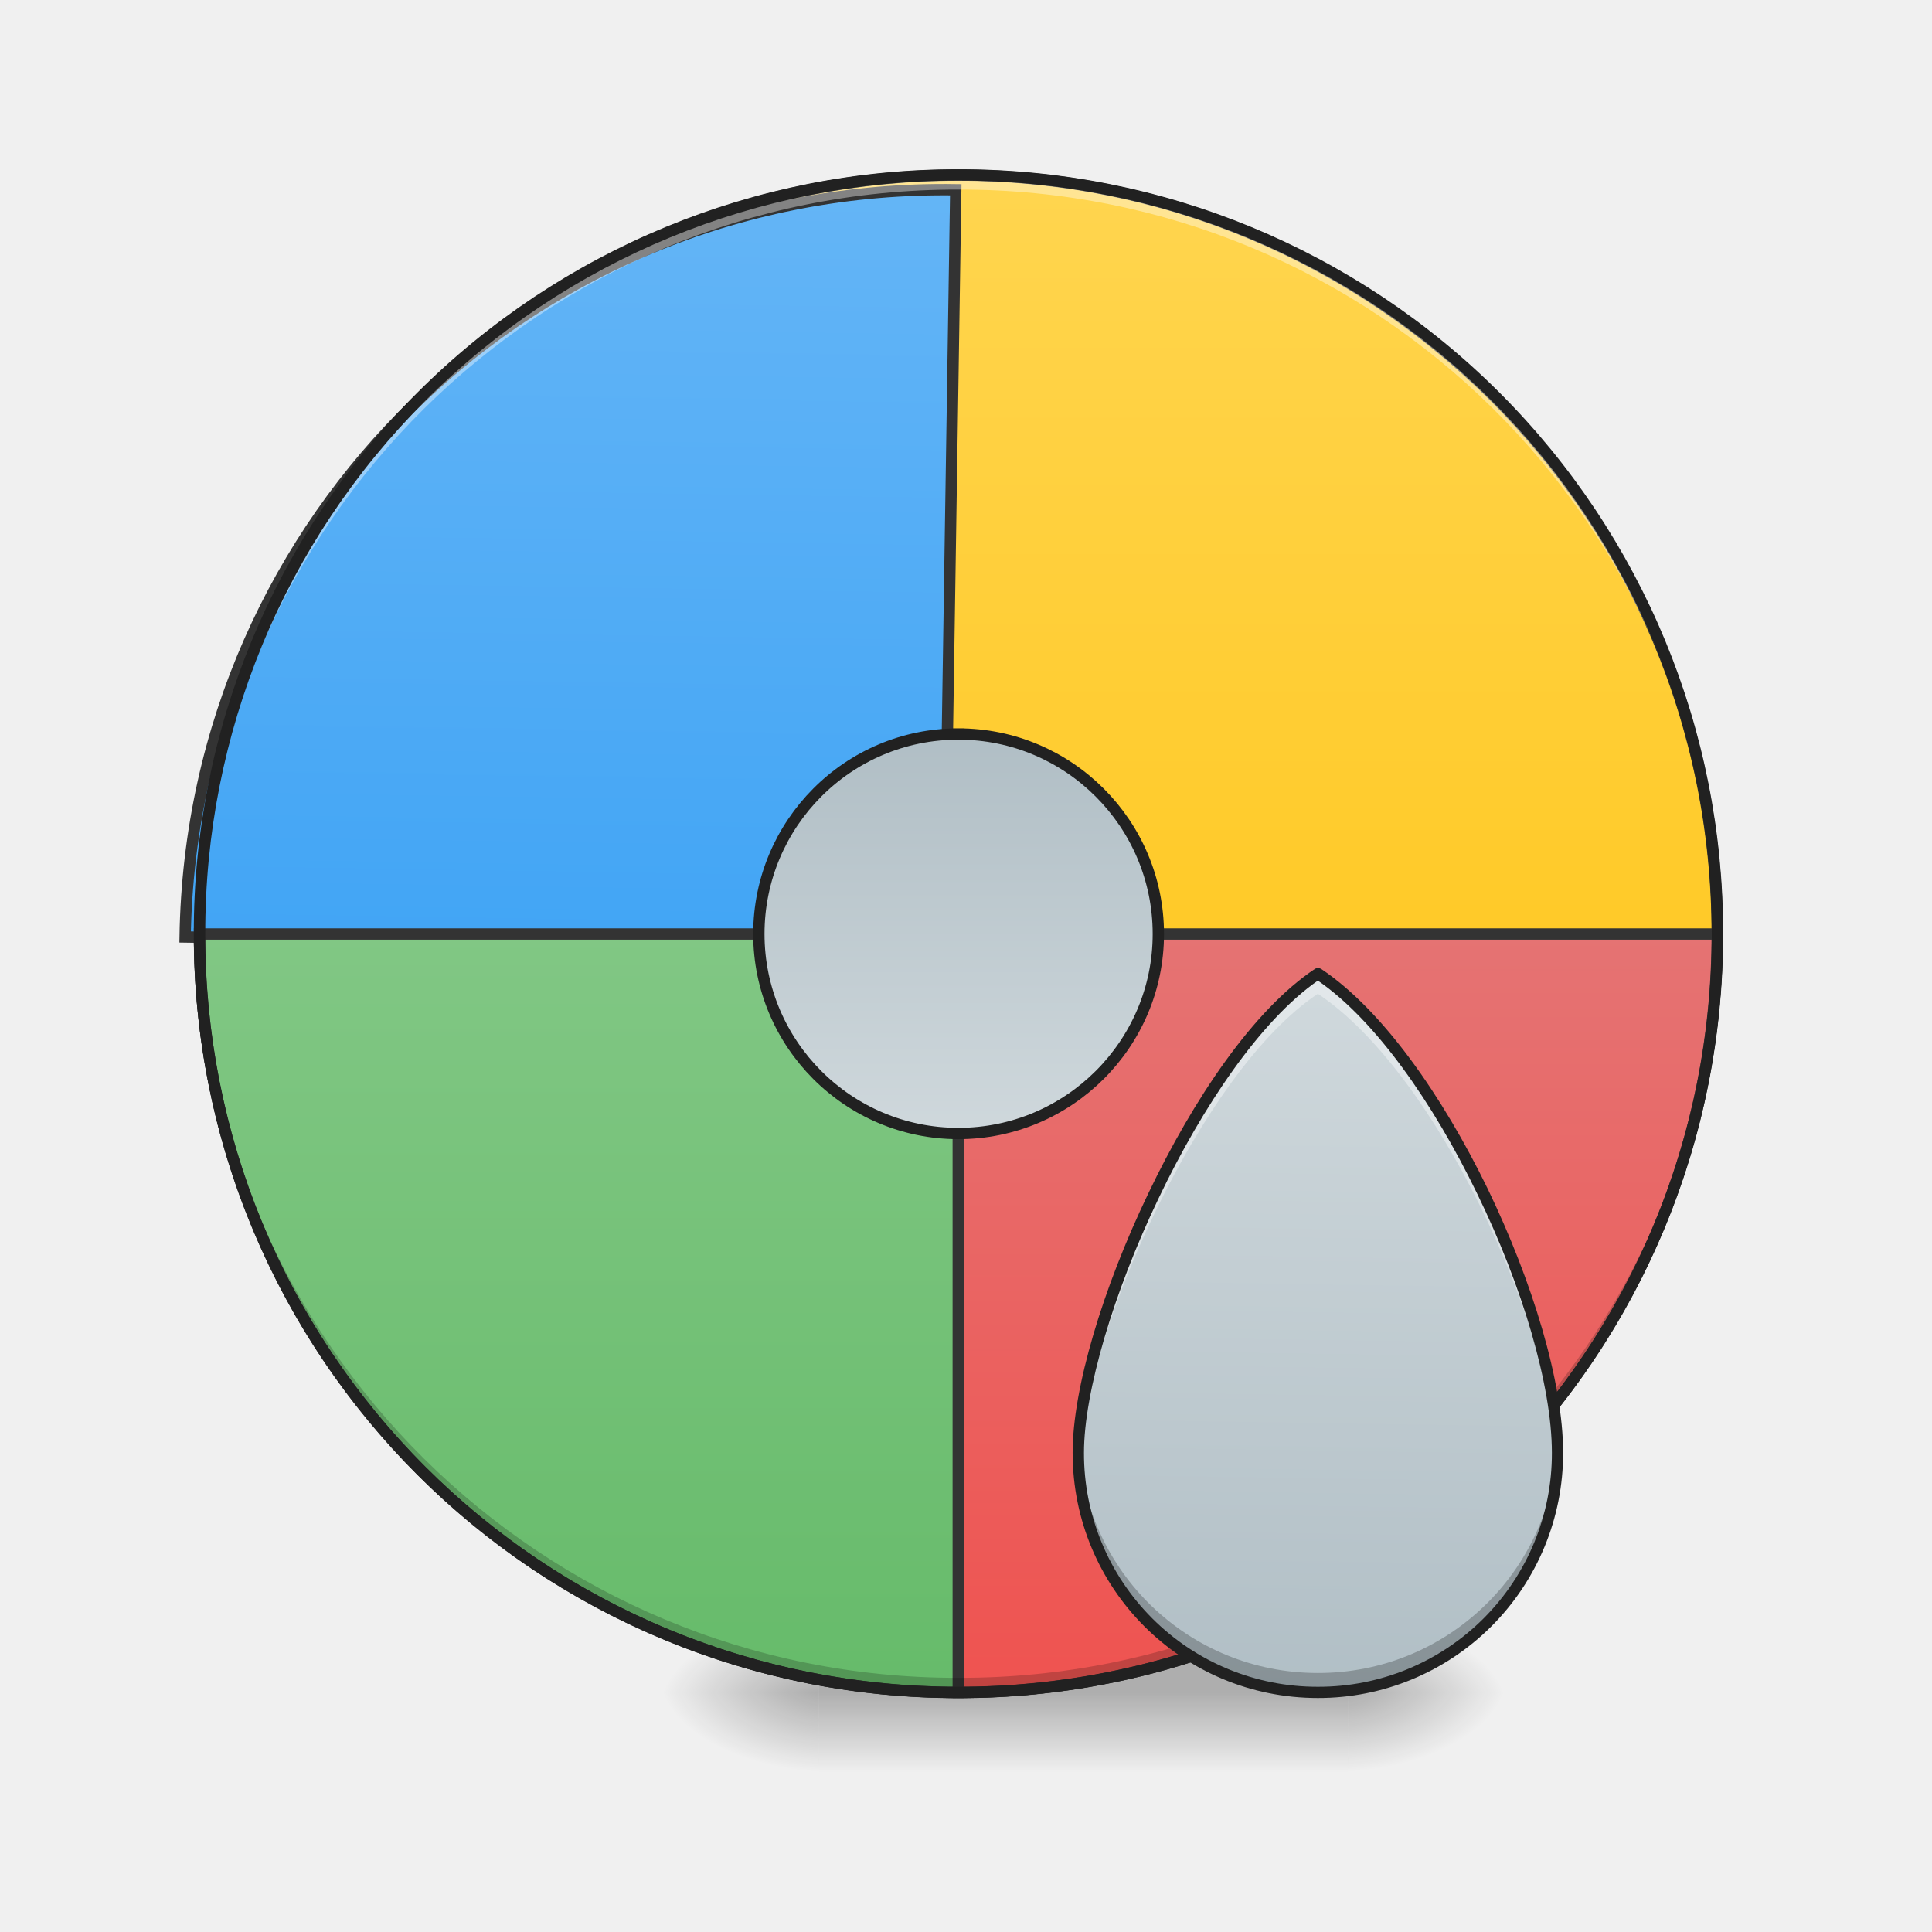
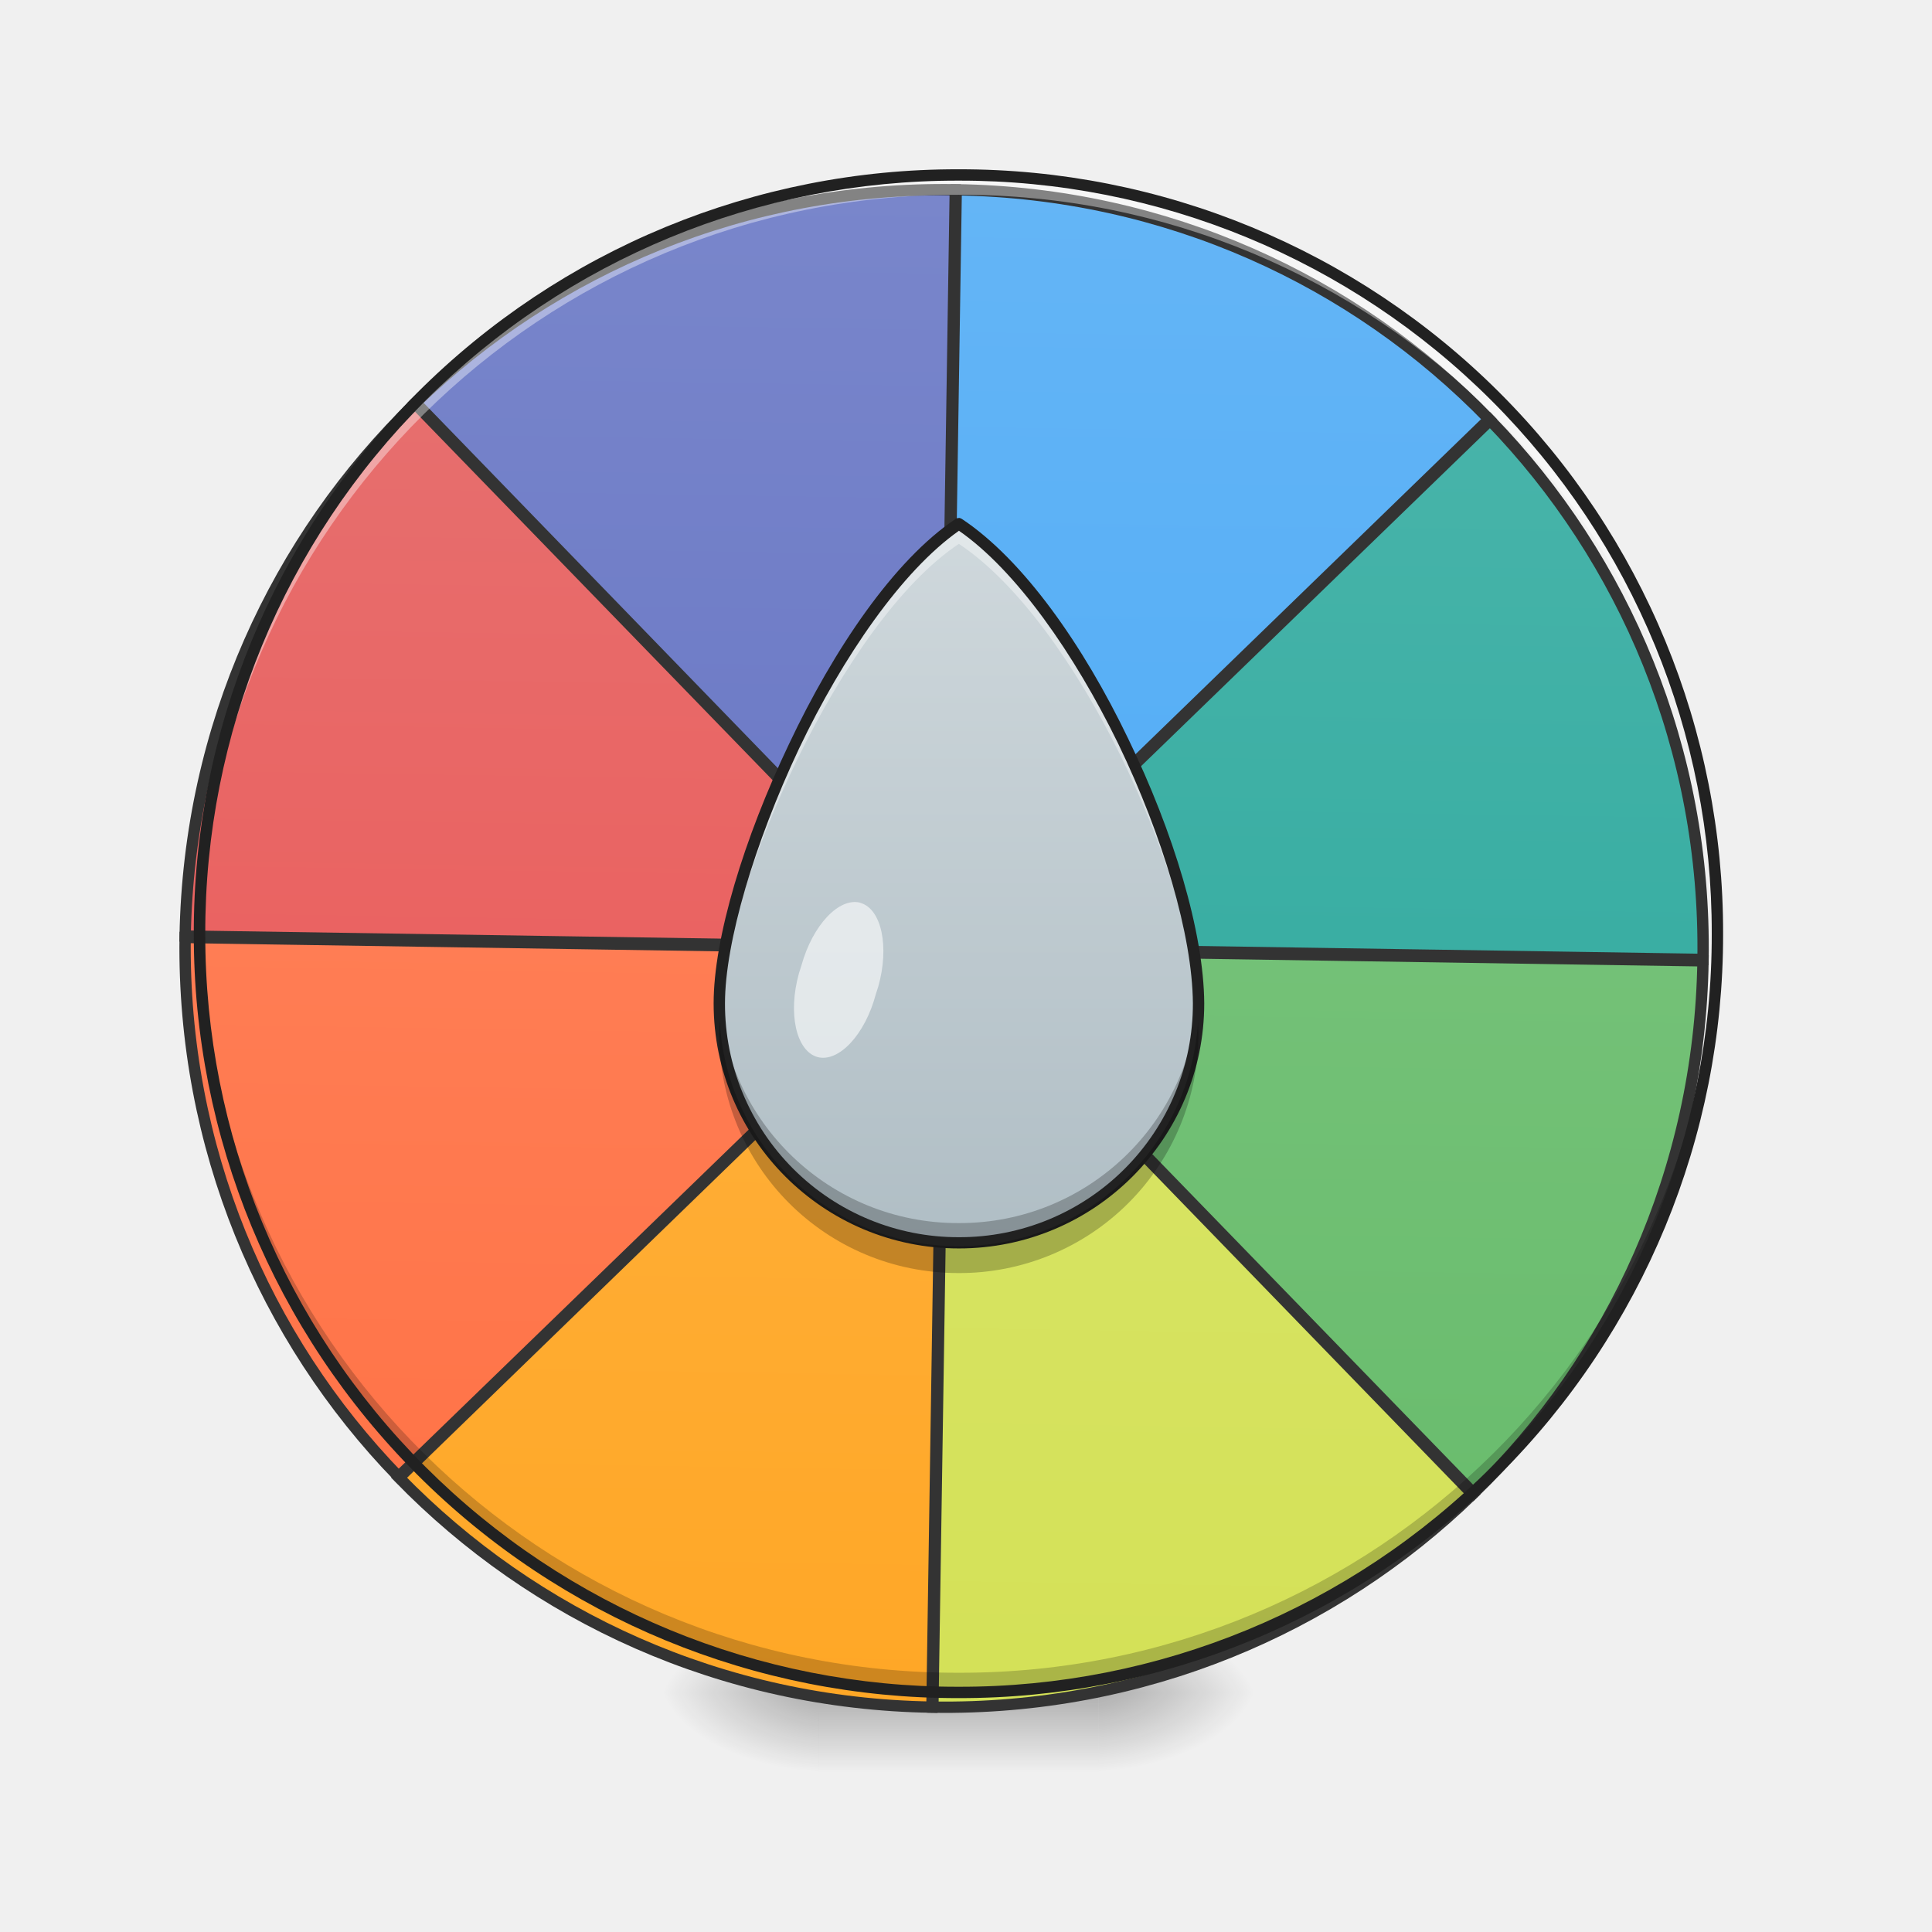
<svg xmlns="http://www.w3.org/2000/svg" width="16pt" height="16pt" viewBox="0 0 16 16">
  <defs>
-     <radialGradient id="a" gradientUnits="userSpaceOnUse" cx="450.909" cy="189.579" fx="450.909" fy="189.579" r="21.167" gradientTransform="matrix(0 -.03907 -.07032 0 24.329 31.798)">
+     <radialGradient id="a" gradientUnits="userSpaceOnUse" cx="450.909" cy="189.579" fx="450.909" fy="189.579" r="21.167" gradientTransform="matrix(0 -.03907 -.07032 0 22.262 31.798)">
      <stop offset="0" stop-opacity=".314" />
      <stop offset=".222" stop-opacity=".275" />
      <stop offset="1" stop-opacity="0" />
    </radialGradient>
    <radialGradient id="b" gradientUnits="userSpaceOnUse" cx="450.909" cy="189.579" fx="450.909" fy="189.579" r="21.167" gradientTransform="matrix(0 .03907 .07032 0 -6.385 -3.764)">
      <stop offset="0" stop-opacity=".314" />
      <stop offset=".222" stop-opacity=".275" />
      <stop offset="1" stop-opacity="0" />
    </radialGradient>
    <radialGradient id="c" gradientUnits="userSpaceOnUse" cx="450.909" cy="189.579" fx="450.909" fy="189.579" r="21.167" gradientTransform="matrix(0 -.03907 .07032 0 -6.385 31.798)">
      <stop offset="0" stop-opacity=".314" />
      <stop offset=".222" stop-opacity=".275" />
      <stop offset="1" stop-opacity="0" />
    </radialGradient>
-     <radialGradient id="d" gradientUnits="userSpaceOnUse" cx="450.909" cy="189.579" fx="450.909" fy="189.579" r="21.167" gradientTransform="matrix(0 .03907 -.07032 0 24.329 -3.764)">
+     <radialGradient id="d" gradientUnits="userSpaceOnUse" cx="450.909" cy="189.579" fx="450.909" fy="189.579" r="21.167" gradientTransform="matrix(0 .03907 -.07032 0 22.262 -3.764)">
      <stop offset="0" stop-opacity=".314" />
      <stop offset=".222" stop-opacity=".275" />
      <stop offset="1" stop-opacity="0" />
    </radialGradient>
    <linearGradient id="e" gradientUnits="userSpaceOnUse" x1="255.323" y1="233.5" x2="255.323" y2="254.667" gradientTransform="matrix(.00668 0 0 .03125 6.233 6.72)">
      <stop offset="0" stop-opacity=".275" />
      <stop offset="1" stop-opacity="0" />
    </linearGradient>
-     <linearGradient id="f" gradientUnits="userSpaceOnUse" x1="254" y1="-168.667" x2="254" y2="32.417">
-       <stop offset="0" stop-color="#ffd54f" />
-       <stop offset="1" stop-color="#ffca28" />
+     <linearGradient id="f" gradientUnits="userSpaceOnUse" x1="254" y1="-168.667" x2="254" y2="233.5" gradientTransform="matrix(3.77953 0 0 3.77953 0 812.598)">
+       <stop offset="0" stop-color="#7986cb" />
+       <stop offset="1" stop-color="#5c6bc0" />
    </linearGradient>
-     <linearGradient id="g" gradientUnits="userSpaceOnUse" x1="254" y1="-168.667" x2="254" y2="32.417" gradientTransform="matrix(3.77953 0 0 3.77953 0 812.598)">
+     <linearGradient id="g" gradientUnits="userSpaceOnUse" x1="264.583" y1="-168.667" x2="264.583" y2="233.5" gradientTransform="matrix(3.77953 0 0 3.77953 0 812.598)">
      <stop offset="0" stop-color="#64b5f6" />
      <stop offset="1" stop-color="#42a5f5" />
    </linearGradient>
-     <linearGradient id="h" gradientUnits="userSpaceOnUse" x1="254" y1="-168.667" x2="254" y2="32.416" gradientTransform="matrix(1 0 0 -1 0 64.833)">
-       <stop offset="0" stop-color="#66bb6a" />
-       <stop offset="1" stop-color="#81c784" />
+     <linearGradient id="h" gradientUnits="userSpaceOnUse" x1="254" y1="-168.667" x2="254" y2="233.5" gradientTransform="matrix(3.77953 0 0 3.77953 0 812.598)">
+       <stop offset="0" stop-color="#e57373" />
+       <stop offset="1" stop-color="#ef5350" />
    </linearGradient>
-     <linearGradient id="i" gradientUnits="userSpaceOnUse" x1="254" y1="-168.667" x2="254" y2="32.416" gradientTransform="rotate(180 254 32.417)">
-       <stop offset="0" stop-color="#ef5350" />
-       <stop offset="1" stop-color="#e57373" />
+     <linearGradient id="i" gradientUnits="userSpaceOnUse" x1="254" y1="-168.667" x2="254" y2="233.5" gradientTransform="matrix(3.77953 0 0 3.77953 0 812.598)">
+       <stop offset="0" stop-color="#4db6ac" />
+       <stop offset="1" stop-color="#26a69a" />
    </linearGradient>
-     <linearGradient id="j" gradientUnits="userSpaceOnUse" x1="1320" y1="1695.118" x2="1320" y2="975.118" gradientTransform="rotate(.882) scale(.00827)">
-       <stop offset="0" stop-color="#b0bec5" />
-       <stop offset="1" stop-color="#cfd8dc" />
+     <linearGradient id="j" gradientUnits="userSpaceOnUse" x1="254" y1="-168.667" x2="254" y2="233.5" gradientTransform="matrix(3.77953 0 0 3.77953 0 812.598)">
+       <stop offset="0" stop-color="#ff8a65" />
+       <stop offset="1" stop-color="#ff7043" />
    </linearGradient>
-     <linearGradient id="k" gradientUnits="userSpaceOnUse" x1="243.417" y1="-20.5" x2="243.417" y2="85.333">
+     <linearGradient id="k" gradientUnits="userSpaceOnUse" x1="254" y1="-168.667" x2="254" y2="233.5" gradientTransform="matrix(3.77953 0 0 3.77953 0 812.598)">
+       <stop offset="0" stop-color="#81c784" />
+       <stop offset="1" stop-color="#66bb6a" />
+     </linearGradient>
+     <linearGradient id="l" gradientUnits="userSpaceOnUse" x1="254" y1="-168.667" x2="254" y2="233.5" gradientTransform="matrix(3.77953 0 0 3.77953 0 812.598)">
+       <stop offset="0" stop-color="#ffb74d" />
+       <stop offset="1" stop-color="#ffa726" />
+     </linearGradient>
+     <linearGradient id="m" gradientUnits="userSpaceOnUse" x1="254" y1="-168.667" x2="254" y2="233.5" gradientTransform="matrix(3.77953 0 0 3.77953 0 812.598)">
+       <stop offset="0" stop-color="#dce775" />
+       <stop offset="1" stop-color="#d4e157" />
+     </linearGradient>
+     <linearGradient id="n" gradientUnits="userSpaceOnUse" x1="1320" y1="1695.118" x2="1320" y2="975.118" gradientTransform="matrix(.00827 0 0 .00827 -2.975 -3.726)">
      <stop offset="0" stop-color="#b0bec5" />
      <stop offset="1" stop-color="#cfd8dc" />
    </linearGradient>
  </defs>
-   <path d="M11.164 14.016h1.32v-.66h-1.32zm0 0" fill="url(#a)" />
+   <path d="M9.098 14.016h1.32v-.66h-1.32zm0 0" fill="url(#a)" />
  <path d="M6.781 14.016H5.457v.664h1.324zm0 0" fill="url(#b)" />
  <path d="M6.781 14.016H5.457v-.66h1.324zm0 0" fill="url(#c)" />
-   <path d="M11.164 14.016h1.32v.664h-1.32zm0 0" fill="url(#d)" />
-   <path d="M6.781 13.688h4.383v.992H6.781zm0 0" fill="url(#e)" />
-   <path d="M253.976-168.63c111.114 0 201.106 89.992 201.106 201.106 0 110.99-89.992 200.981-201.106 200.981-110.99 0-201.106-89.991-201.106-200.98 0-111.115 90.116-201.106 201.106-201.106zm0 0" transform="matrix(.03125 0 0 .03125 0 6.72)" fill="url(#f)" stroke-width="3" stroke-linecap="round" stroke="#333" />
-   <path d="M959.908 175.259c-420.904 0-760.085 338.708-760.085 760.085h760.085zm0 0" transform="rotate(.882) scale(.00827)" fill="url(#g)" stroke-width="11.339" stroke-linecap="round" stroke="#333" />
-   <path d="M253.976 233.457c-111.365 0-201.106-89.616-201.106-200.98h201.106zm0 0" transform="matrix(.03125 0 0 .03125 0 6.72)" fill="url(#h)" stroke-width="3" stroke-linecap="round" stroke="#333" />
-   <path d="M253.976 233.457c111.364 0 201.106-89.616 201.106-200.98H253.976zm0 0" transform="matrix(.03125 0 0 .03125 0 6.72)" fill="url(#i)" stroke-width="3" stroke-linecap="round" stroke="#333" />
-   <path d="M7.938 14.016a6.27 6.27 0 0 1-6.286-6.282v-.062a6.273 6.273 0 0 0 6.285 6.223 6.27 6.27 0 0 0 6.286-6.223v.062a6.27 6.27 0 0 1-6.286 6.282zm0 0" fill-opacity=".196" />
-   <path d="M7.938 1.45a6.27 6.27 0 0 0-6.286 6.284v.059A6.273 6.273 0 0 1 7.937 1.57a6.27 6.27 0 0 1 6.286 6.223v-.059A6.27 6.27 0 0 0 7.937 1.45zm0 0" fill="#fff" fill-opacity=".392" />
+   <path d="M9.098 14.016h1.32v.664h-1.32zm0 0" fill="url(#d)" />
+   <path d="M6.781 13.688h2.317v.992H6.78zm0 0" fill="url(#e)" />
+   <path d="M959.436 175.259c-210.216 0-399.647 84.559-537.114 221.554l537.114 537.114zm0 0" transform="rotate(.882) scale(.00827)" fill="url(#f)" stroke-width="11.339" stroke-linecap="round" stroke="#333" />
+   <path d="M960.38 175.259v758.668l537.115-537.114C1360.5 259.818 1170.597 175.259 960.38 175.259zm0 0" transform="rotate(.882) scale(.00827)" fill="url(#g)" stroke-width="11.339" stroke-linecap="round" stroke="#333" />
+   <path d="M421.85 397.757C284.855 534.752 200.296 724.655 199.823 934.4h759.14zm0 0" transform="rotate(.882) scale(.00827)" fill="url(#h)" stroke-width="11.339" stroke-linecap="round" stroke="#333" />
+   <path d="M1498.44 397.757L961.326 934.4h758.667c0-209.744-84.559-399.647-221.553-536.642zm0 0" transform="rotate(.882) scale(.00827)" fill="url(#i)" stroke-width="11.339" stroke-linecap="round" stroke="#333" />
+   <path d="M199.823 935.816c.473 209.744 85.032 399.647 222.027 536.642l537.114-536.642zm0 0" transform="rotate(.882) scale(.00827)" fill="url(#j)" stroke-width="11.339" stroke-linecap="round" stroke="#333" />
+   <path d="M961.326 935.816l537.114 536.642c136.994-136.995 221.553-326.898 221.553-536.642zm0 0" transform="rotate(.882) scale(.00827)" fill="url(#k)" stroke-width="11.339" stroke-linecap="round" stroke="#333" />
+   <path d="M959.436 936.289l-537.114 537.114c137.467 136.994 326.898 221.553 537.114 221.553zm0 0" transform="rotate(.882) scale(.00827)" fill="url(#l)" stroke-width="11.339" stroke-linecap="round" stroke="#333" />
+   <path d="M960.38 936.289v758.667c210.217 0 400.12-84.559 537.115-221.553zm0 0" transform="rotate(.882) scale(.00827)" fill="url(#m)" stroke-width="11.339" stroke-linecap="round" stroke="#333" />
+   <path d="M7.938 13.977A6.273 6.273 0 0 1 1.652 7.69V7.63a6.273 6.273 0 0 0 6.285 6.223 6.27 6.27 0 0 0 6.286-6.223v.062a6.273 6.273 0 0 1-6.286 6.286zm0 0" fill-opacity=".196" />
+   <path d="M7.938 1.488a6.273 6.273 0 0 0-6.286 6.285v.063a6.273 6.273 0 0 1 6.285-6.223 6.27 6.27 0 0 1 6.286 6.223v-.063a6.273 6.273 0 0 0-6.286-6.285zm0 0" fill="#fff" fill-opacity=".392" />
  <path d="M7.938 1.402a6.318 6.318 0 0 0-6.333 6.332 6.318 6.318 0 0 0 6.332 6.329 6.318 6.318 0 0 0 6.333-6.329 6.318 6.318 0 0 0-6.332-6.332zm0 .094a6.223 6.223 0 0 1 6.238 6.238 6.222 6.222 0 0 1-6.239 6.235A6.222 6.222 0 0 1 1.7 7.734a6.223 6.223 0 0 1 6.239-6.238zm0 0" fill="#212121" />
-   <path d="M10.914 8.063c-.992.664-1.984 2.93-1.984 3.968a1.98 1.98 0 0 0 1.984 1.985 1.977 1.977 0 0 0 1.984-1.985c-.003-1.148-.992-3.304-1.984-3.969zm0 0" fill="url(#j)" />
-   <path d="M10.914 8.063c-.992.664-1.984 2.93-1.984 3.968 0 .031 0 .059.004.086.046-1.07 1.011-3.242 1.98-3.887.973.645 1.938 2.723 1.984 3.891v-.09c-.003-1.148-.992-3.304-1.984-3.969zm0 0" fill="#fff" fill-opacity=".392" />
-   <path d="M8.934 11.953c-.004.027-.004.055-.004.078a1.98 1.98 0 0 0 1.984 1.985 1.977 1.977 0 0 0 1.984-1.985v-.074a1.983 1.983 0 0 1-1.984 1.898c-1.07 0-1.937-.84-1.98-1.902zm0 0" fill-opacity=".235" />
-   <path d="M10.914 8.016a.056.056 0 0 0-.023.007c-.512.34-1.008 1.079-1.383 1.864-.375.781-.625 1.61-.625 2.144 0 1.125.906 2.031 2.031 2.031a2.027 2.027 0 0 0 2.031-2.03c0-.587-.254-1.419-.625-2.188-.375-.77-.87-1.48-1.379-1.82a.056.056 0 0 0-.027-.008zm0 .105c.477.328.957 1.016 1.32 1.766.371.761.618 1.586.618 2.144a1.932 1.932 0 0 1-1.938 1.938 1.932 1.932 0 0 1-1.937-1.938c0-.504.246-1.332.617-2.105.363-.762.847-1.477 1.32-1.805zm0 0" fill="#212121" />
-   <path d="M253.976-20.519c29.247 0 52.995 23.748 52.995 52.995 0 29.123-23.748 52.87-52.995 52.87-29.247 0-52.87-23.747-52.87-52.87 0-29.247 23.623-52.995 52.87-52.995zm0 0" transform="matrix(.03125 0 0 .03125 0 6.72)" fill="url(#k)" stroke-width="3" stroke-linecap="square" stroke-linejoin="round" stroke="#212121" />
+   <path d="M7.941 4.336C6.95 5 5.957 7.266 5.957 8.309a1.98 1.98 0 0 0 1.984 1.984 1.982 1.982 0 0 0 1.985-1.984C9.918 7.156 8.934 5 7.94 4.336zm0 0" fill="url(#n)" />
+   <path d="M7.941 4.336C6.95 5 5.957 7.266 5.957 8.309v.086c.047-1.075 1.016-3.247 1.984-3.891.97.644 1.934 2.723 1.98 3.89.005-.03.005-.058.005-.085C9.918 7.156 8.934 5 7.94 4.336zm0 0" fill="#fff" fill-opacity=".392" />
+   <path d="M5.957 8.23v.079a1.98 1.98 0 0 0 1.984 1.984 1.982 1.982 0 0 0 1.985-1.984c0-.028 0-.051-.004-.079a1.977 1.977 0 0 1-1.98 1.899A1.978 1.978 0 0 1 5.956 8.23zm0 0" fill-opacity=".235" />
+   <path d="M7.941 4.29c-.011 0-.02.003-.027.007-.512.344-1.008 1.078-1.379 1.863-.375.785-.625 1.61-.625 2.149a2.03 2.03 0 0 0 2.031 2.03 2.03 2.03 0 0 0 2.032-2.03c-.004-.59-.254-1.418-.63-2.192-.37-.77-.866-1.48-1.378-1.82-.008-.004-.016-.008-.024-.008zm0 .105c.473.328.957 1.02 1.32 1.765.368.762.614 1.586.618 2.149a1.932 1.932 0 0 1-1.938 1.937A1.932 1.932 0 0 1 6.004 8.31c0-.508.246-1.332.613-2.11.363-.761.852-1.472 1.324-1.804zm0 0" fill="#212121" />
+   <path d="M9.922 8.45a1.98 1.98 0 0 1-1.98 1.87A1.977 1.977 0 0 1 5.96 8.453c-.004.035-.004.07-.004.106 0 1.101.883 1.984 1.984 1.984a1.98 1.98 0 0 0 1.985-1.984c0-.036-.004-.07-.004-.11zm0 0" fill-opacity=".235" />
+   <path d="M7.125 7.477c.176.05.242.363.148.695l-.02.062c-.089.336-.308.567-.483.52-.176-.05-.247-.36-.153-.695l.02-.063c.093-.336.312-.566.488-.52zm0 0" fill="#fff" fill-opacity=".588" />
</svg>
